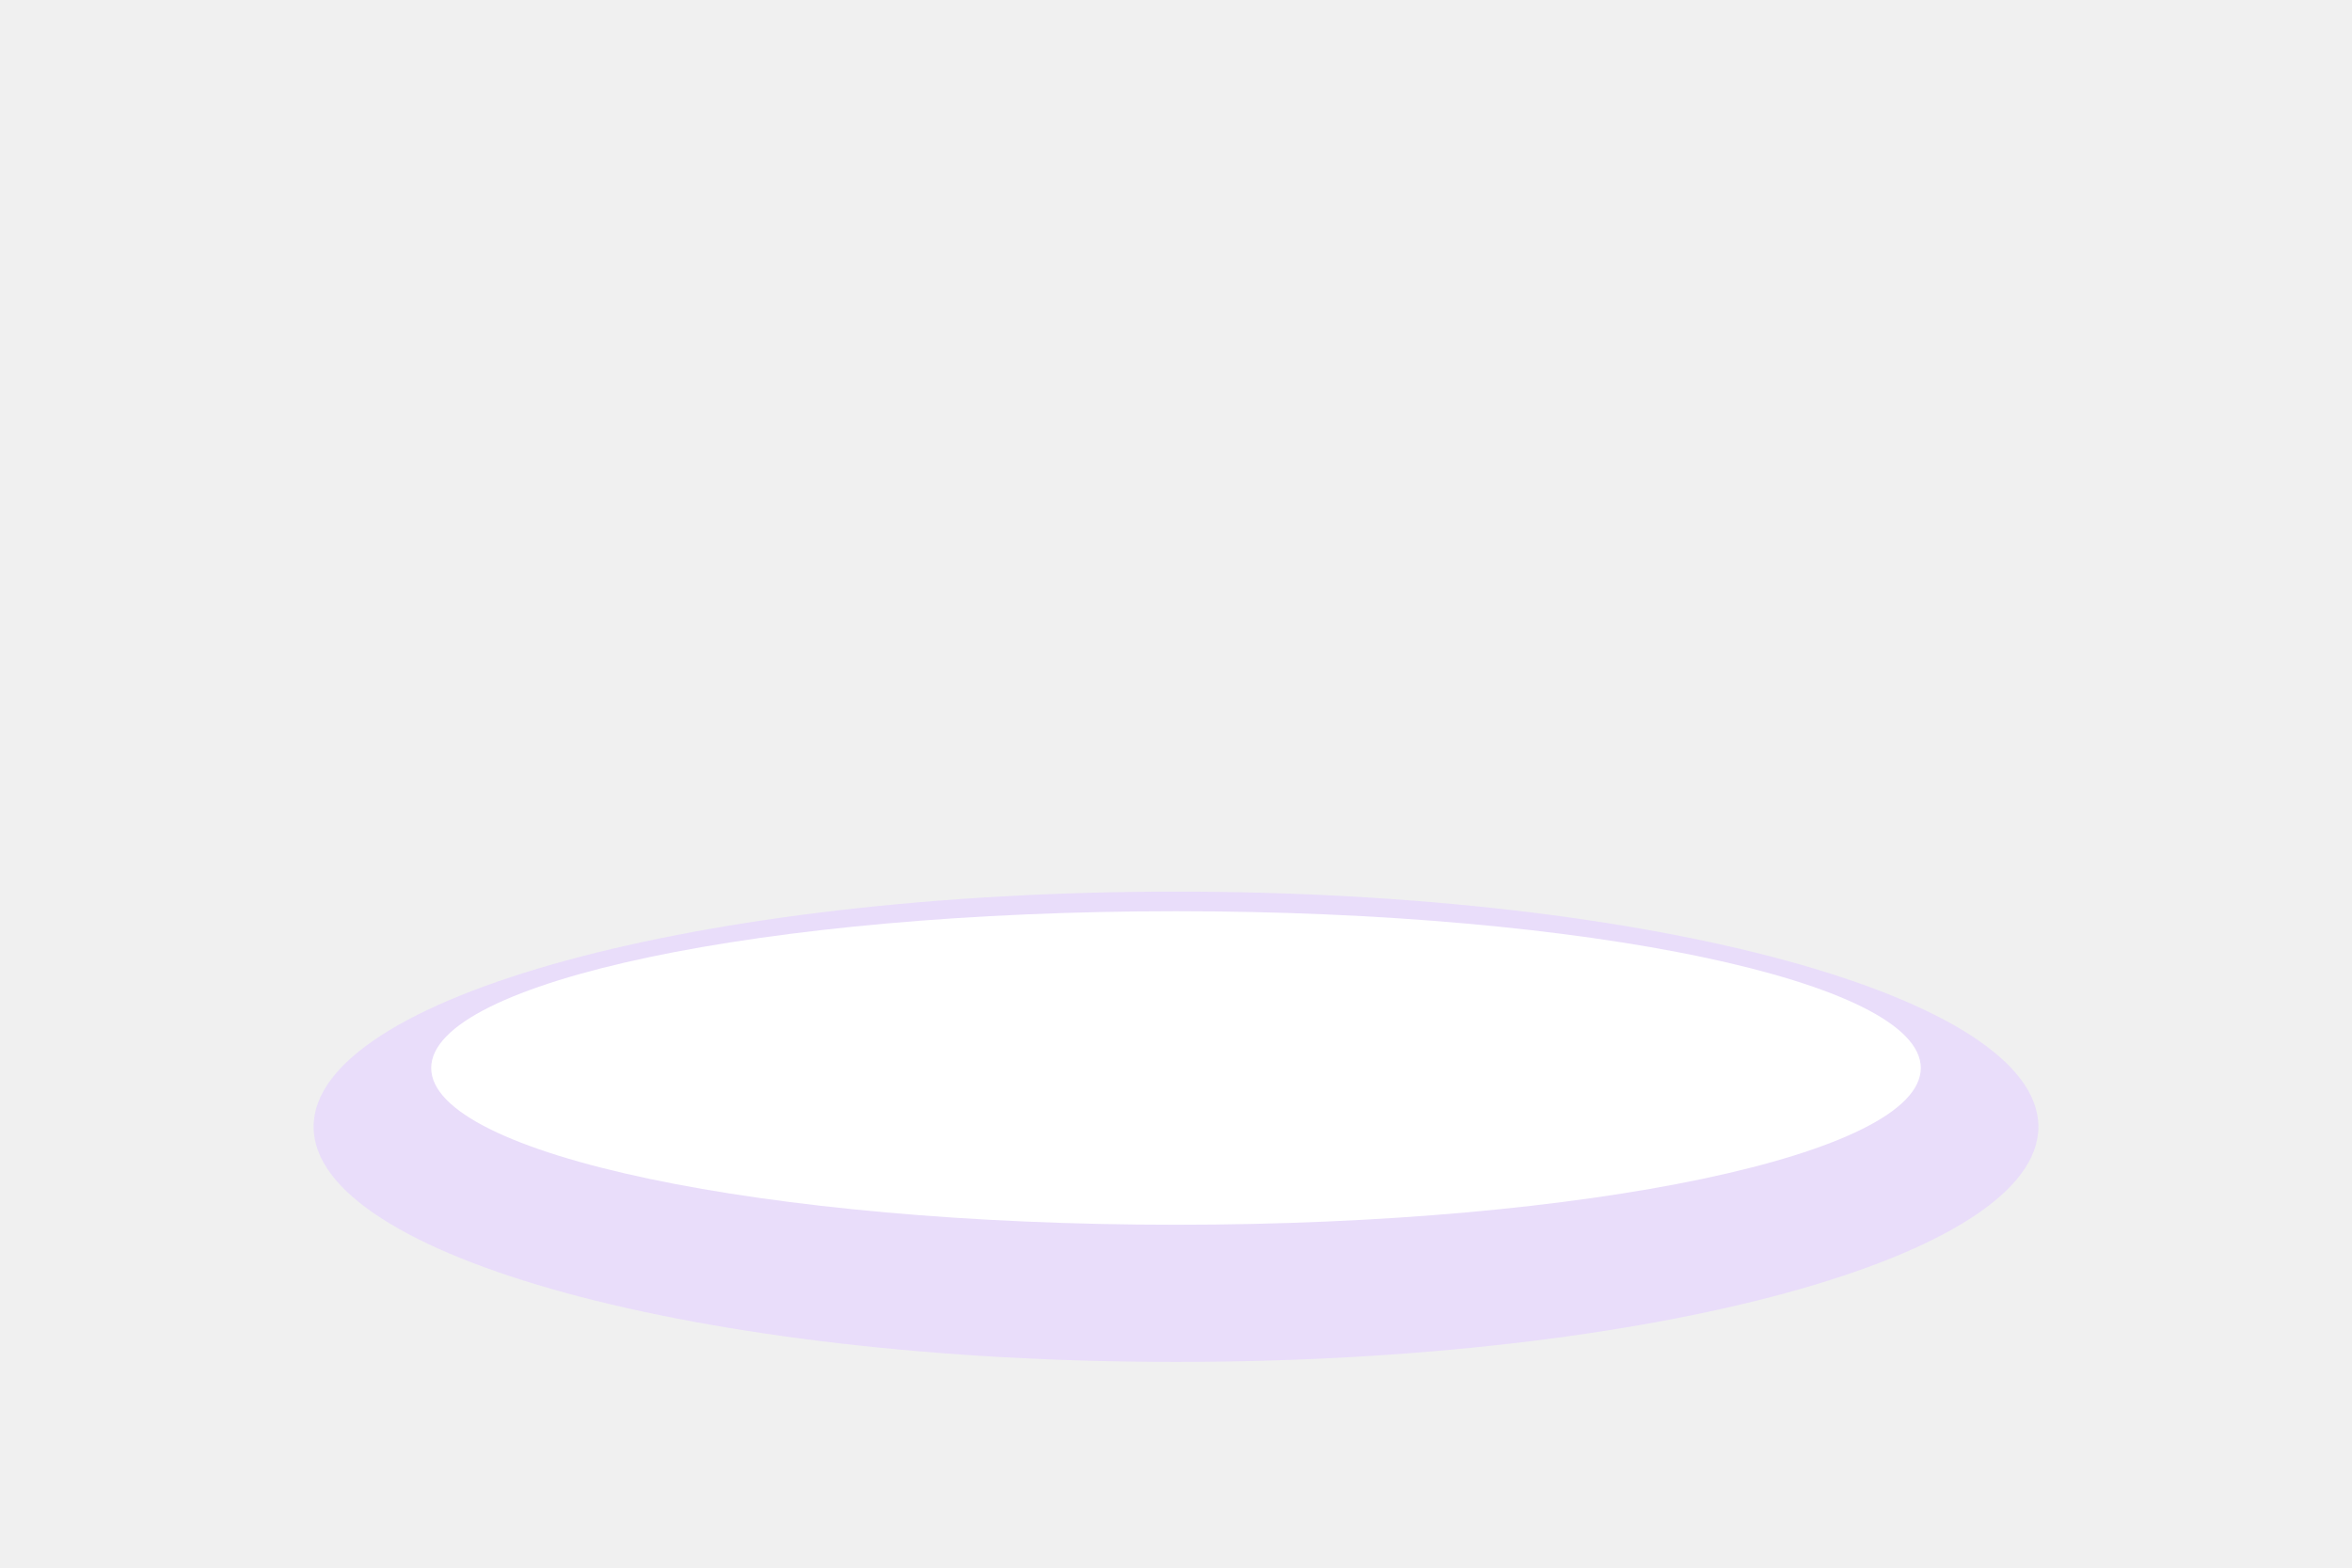
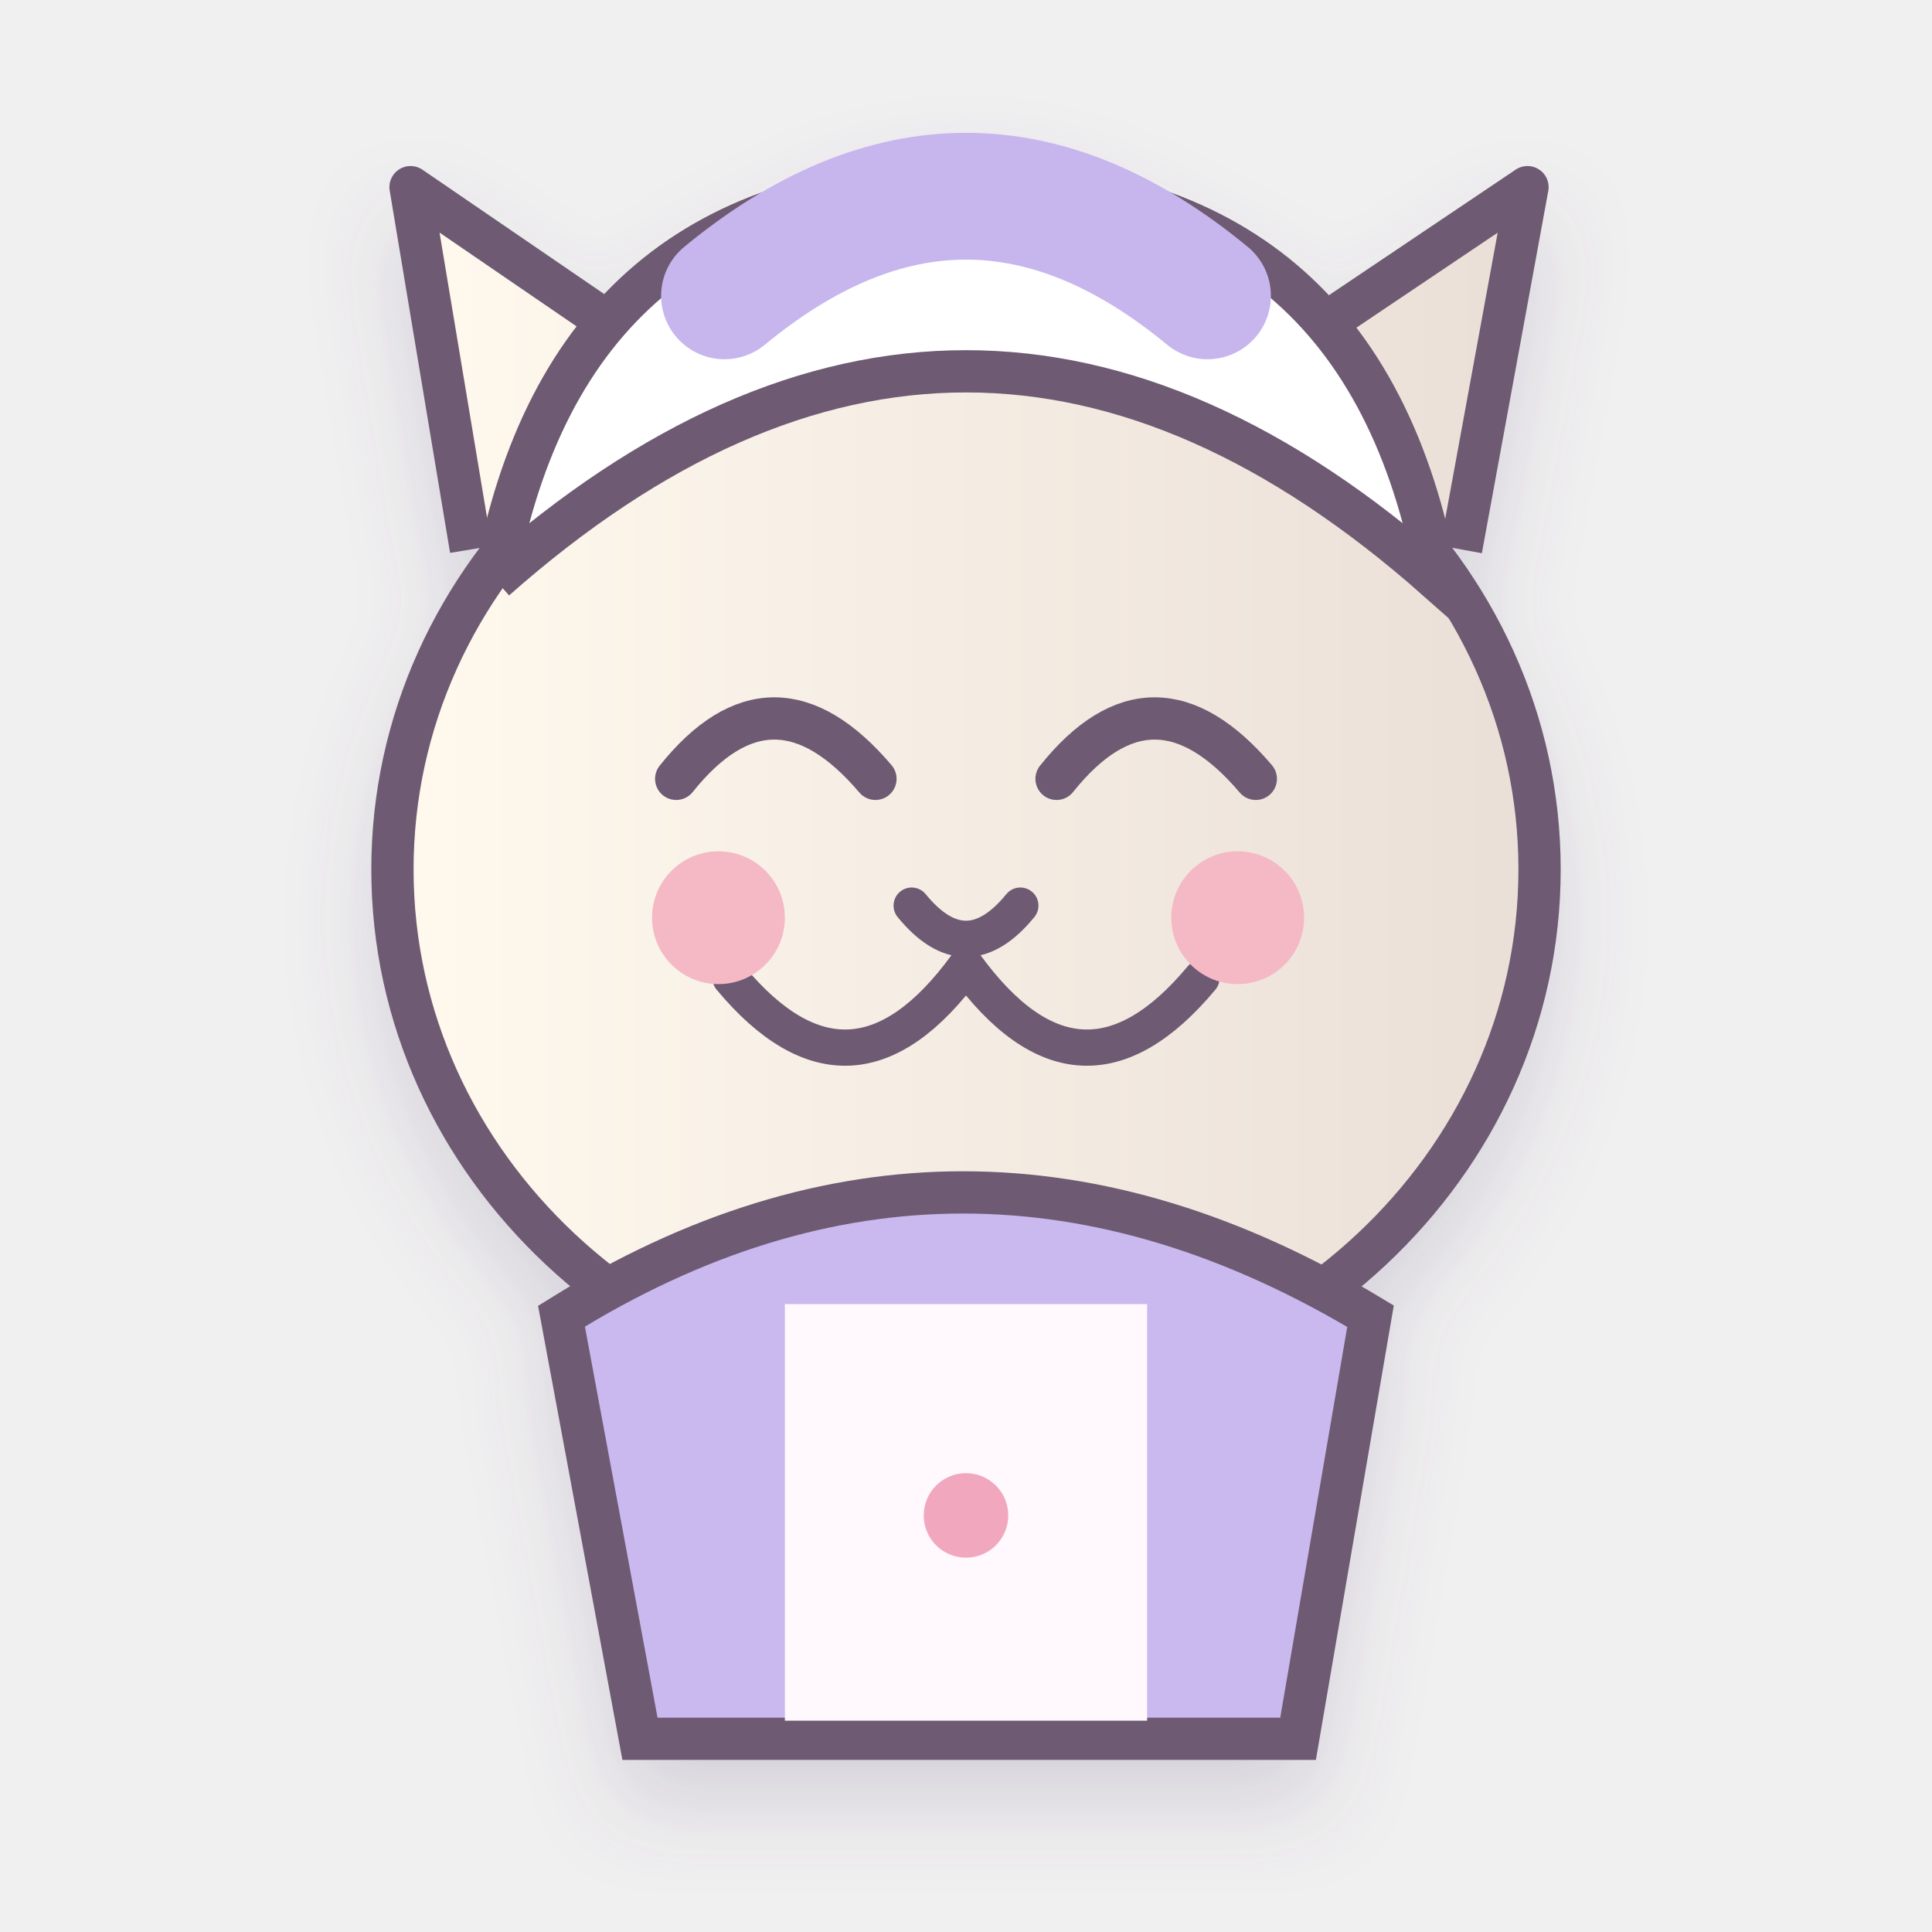
- <svg xmlns="http://www.w3.org/2000/svg" viewBox="0 0 240 160">
-   <ellipse cx="120" cy="115" rx="88" ry="24" fill="#e9ddfa" />
-   <ellipse cx="120" cy="109" rx="76" ry="16" fill="#fff" />
+ <svg xmlns="http://www.w3.org/2000/svg" viewBox="0 0 320 320">
+   <defs>
+     <linearGradient id="fur" x1="0" x2="1">
+       <stop stop-color="#fff9ee" />
+       <stop offset="1" stop-color="#eadfd7" />
+     </linearGradient>
+     <filter id="shadow">
+       <feDropShadow dx="0" dy="8" stdDeviation="7" flood-color="#6c5380" flood-opacity=".18" />
+     </filter>
+   </defs>
+   <g filter="url(#shadow)">
+     <path d="M78 91L68 31l57 39M242 91l11-60-58 39" fill="url(#fur)" stroke="#6e5a72" stroke-width="7" stroke-linejoin="round" />
+     <ellipse cx="160" cy="144" rx="95" ry="89" fill="url(#fur)" stroke="#6e5a72" stroke-width="7" />
+     <path d="M112 129q16-20 33 0M175 129q16-20 33 0" fill="none" stroke="#6e5a72" stroke-width="7" stroke-linecap="round" />
+     <path d="M151 150q9 11 18 0M160 160q-19 26-39 2M160 160q19 26 39 2" fill="none" stroke="#6e5a72" stroke-width="6" stroke-linecap="round" />
+     <circle cx="119" cy="152" r="11" fill="#f4b9c5" />
+     <circle cx="205" cy="152" r="11" fill="#f4b9c5" />
+     <path d="M82 96q78-69 156 0q-12-66-78-66T82 96" fill="#fff" stroke="#6e5a72" stroke-width="7" />
+     <path d="M120 49q40-33 80 0" fill="none" stroke="#c7b5ee" stroke-width="21" stroke-linecap="round" />
+     <path d="M93 218q66-41 134 0l-12 70H106z" fill="#cab9ef" stroke="#6e5a72" stroke-width="7" />
+     <path d="M130 216h60v69h-60z" fill="#fff8fd" />
+     <circle cx="160" cy="251" r="7" fill="#f1a8be" />
+   </g>
</svg>
